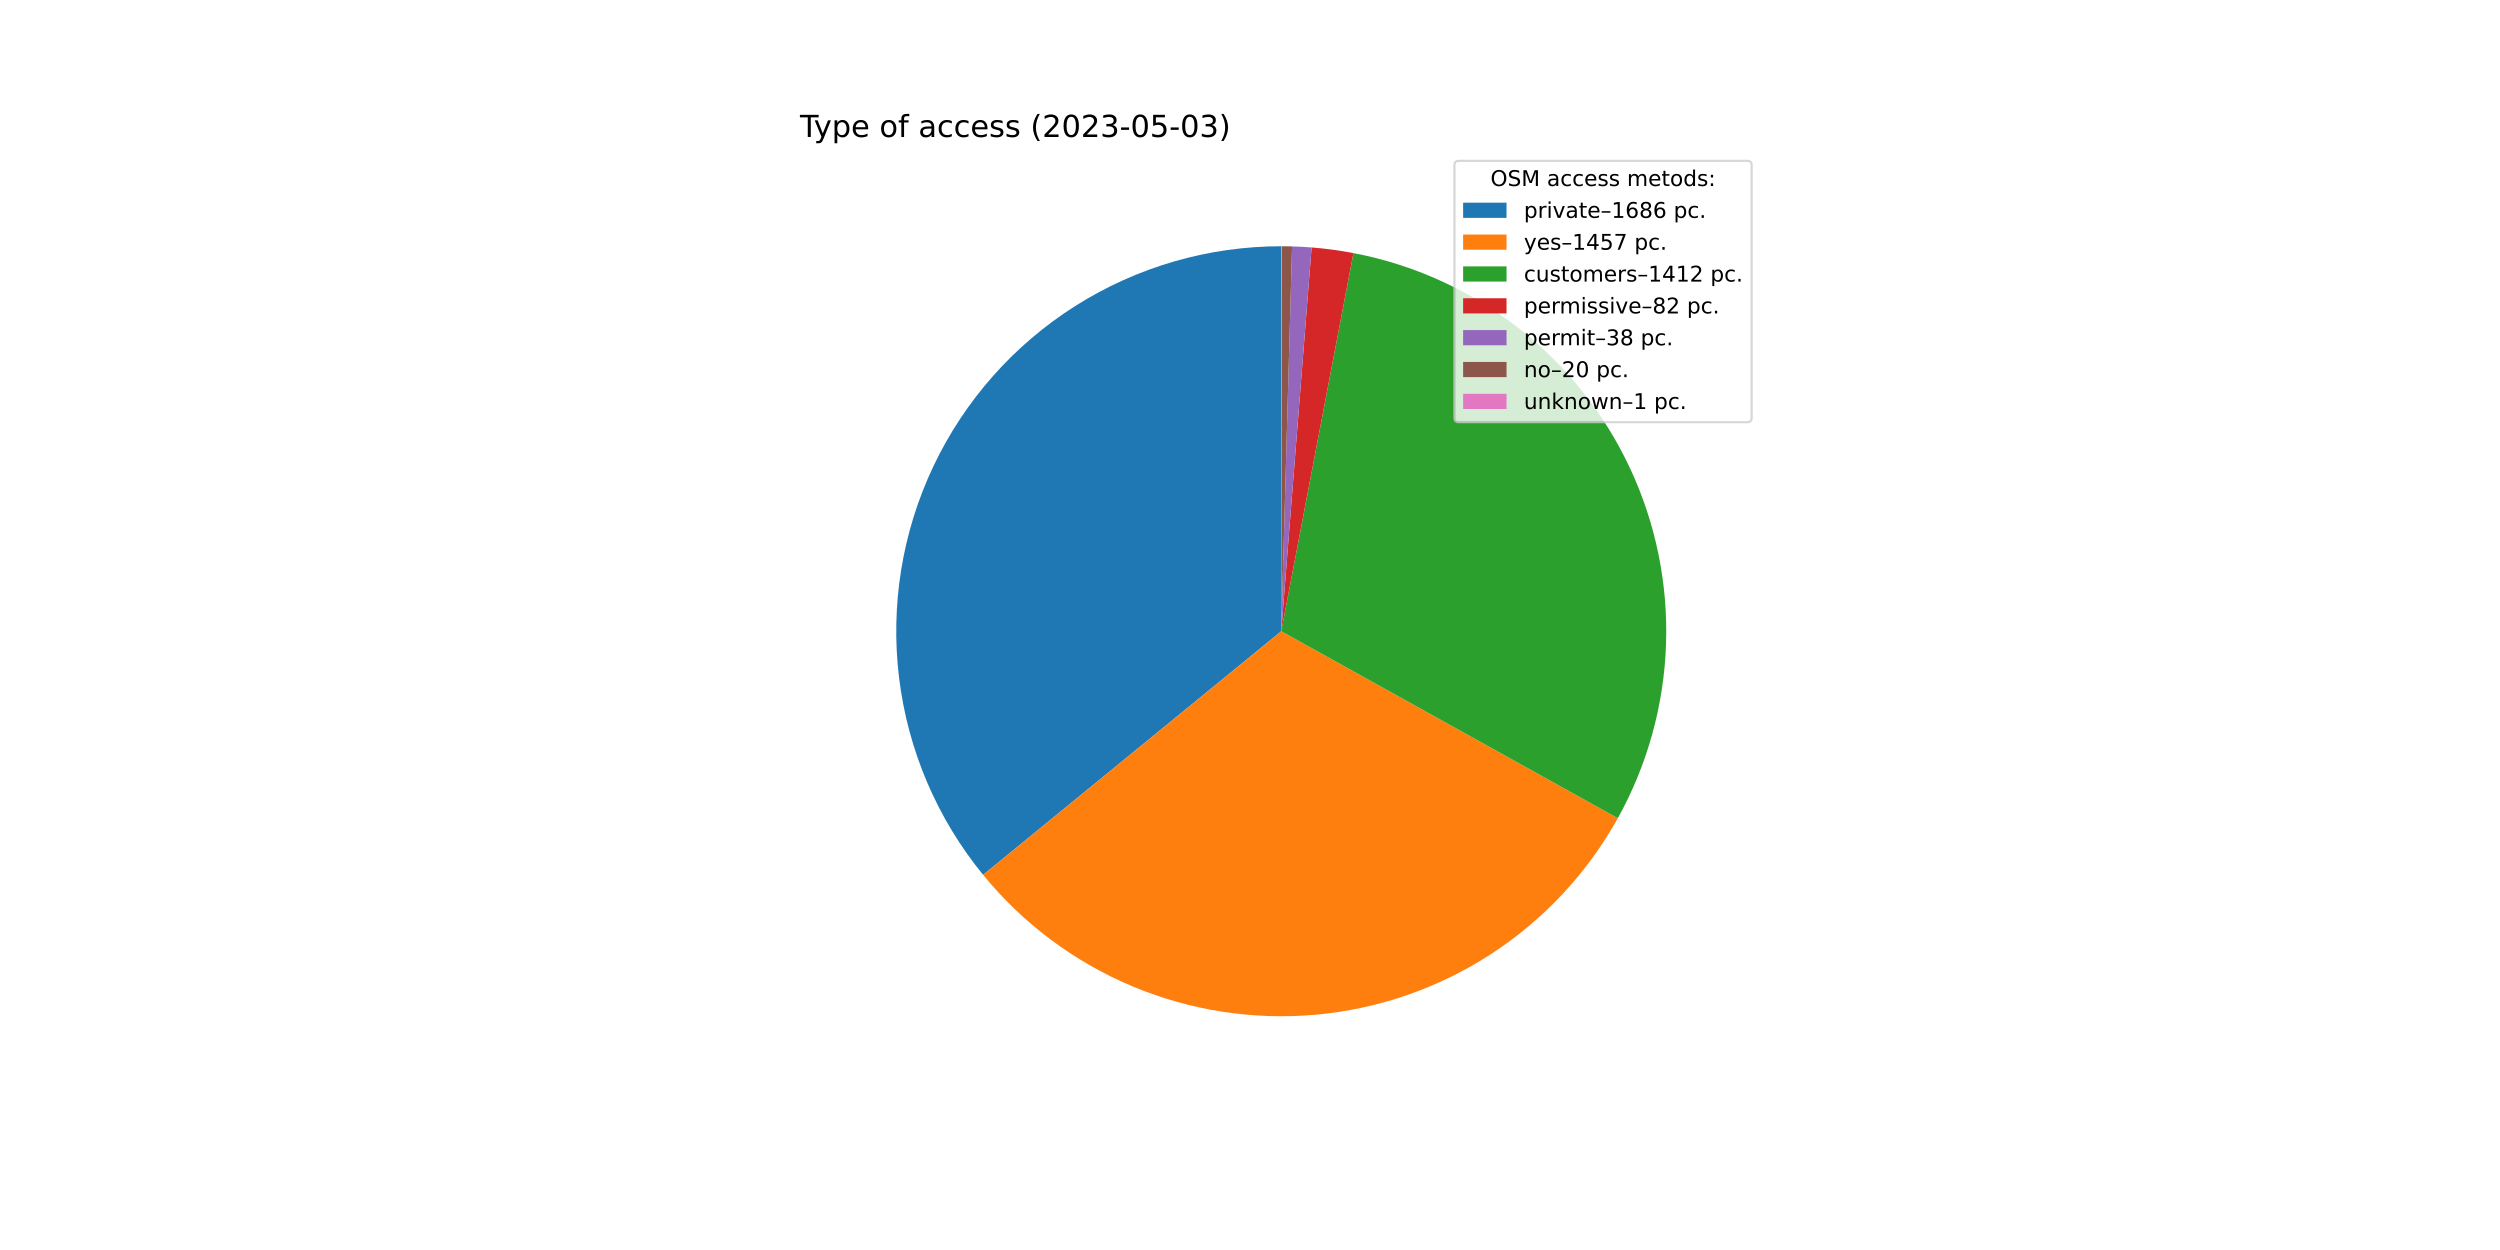
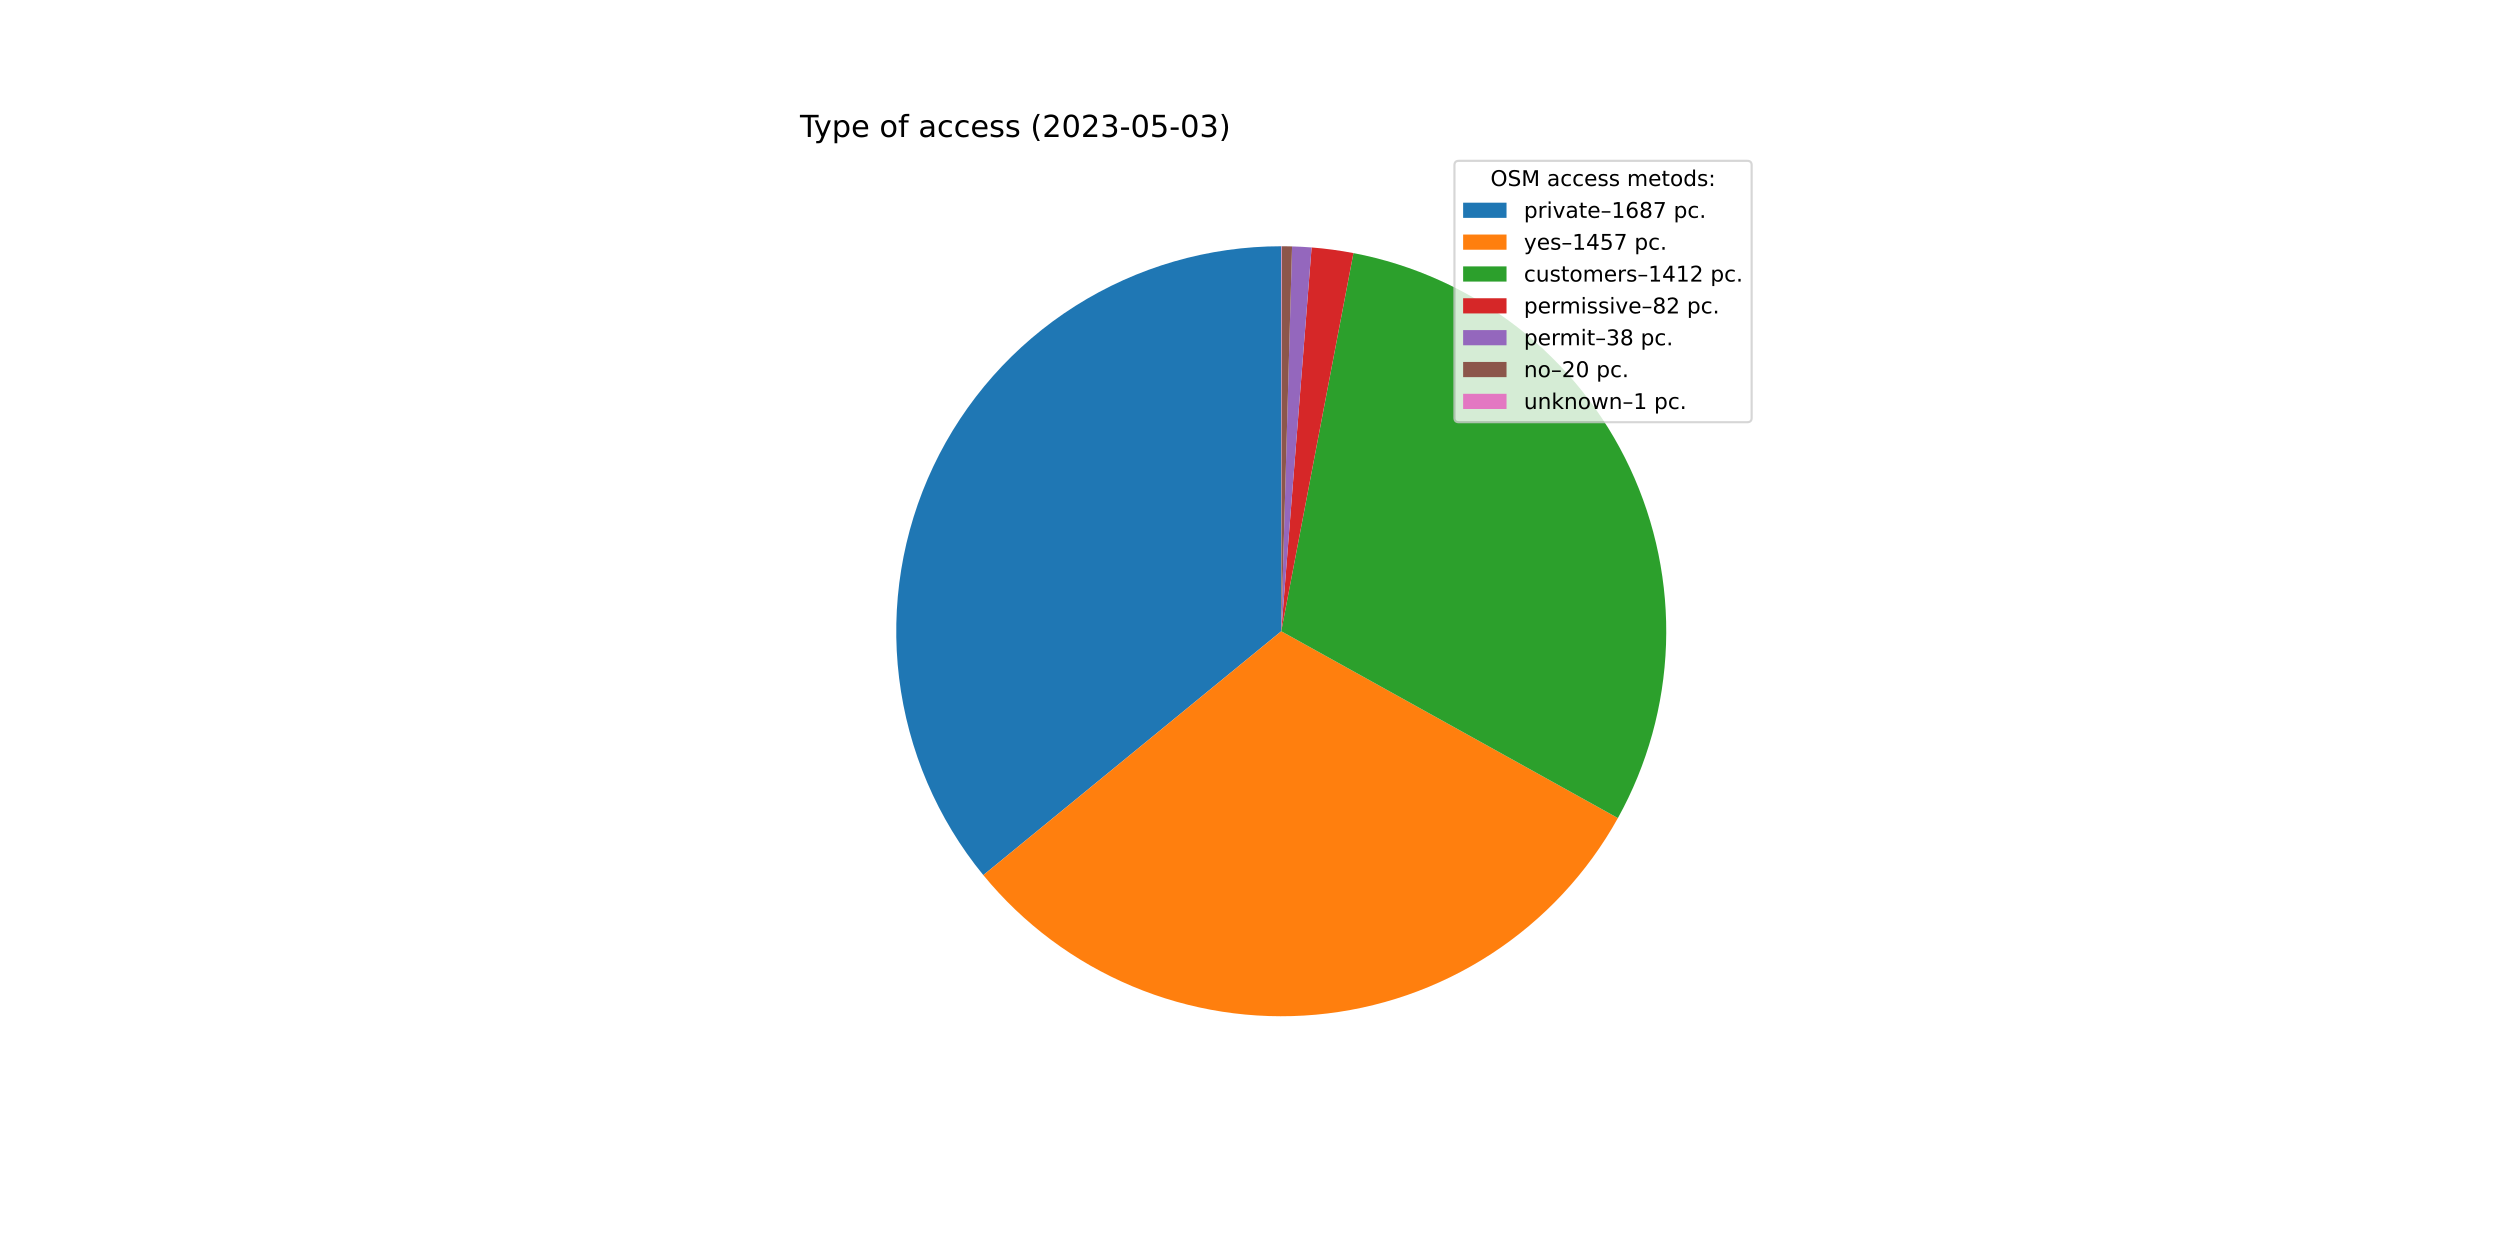
<svg xmlns="http://www.w3.org/2000/svg" xmlns:xlink="http://www.w3.org/1999/xlink" width="1152pt" height="576pt" viewBox="0 0 1152 576" version="1.1">
  <defs>
    <style type="text/css">*{stroke-linejoin: round; stroke-linecap: butt}</style>
  </defs>
  <g id="figure_1">
    <g id="patch_1">
      <path d="M 0 576  L 1152 576  L 1152 0  L 0 0  z " style="fill: #ffffff" />
    </g>
    <g id="axes_1">
      <g id="patch_2">
-         <path d="M 590.4 113.472  C 556.83 113.472 523.94 123 495.569 140.945  C 467.197 158.889 444.494 184.523 430.108 214.854  C 415.722 245.185 410.236 278.985 414.291 312.309  C 418.346 345.633 431.777 377.132 453.017 403.128  L 590.4 290.88  L 590.4 113.472  z " style="fill: #1f77b4" />
+         <path d="M 590.4 113.472  C 556.817 113.472 523.915 123.008 495.536 140.965  C 467.158 158.922 444.453 184.574 430.075 214.923  C 415.697 245.272 410.227 279.089 414.305 312.423  C 418.383 345.757 431.843 377.258 453.114 403.246  L 590.4 290.88  L 590.4 113.472  z " style="fill: #1f77b4" />
      </g>
      <g id="patch_3">
-         <path d="M 453.017 403.128  C 471.342 425.556 494.884 443.159 521.578 454.395  C 548.272 465.63 577.316 470.16 606.164 467.586  C 635.012 465.013 662.796 455.414 687.08 439.63  C 711.364 423.847 731.417 402.354 745.483 377.037  L 590.4 290.88  L 453.017 403.128  z " style="fill: #ff7f0e" />
+         <path d="M 453.114 403.246  C 471.454 425.653 495.004 443.234 521.701 454.447  C 548.398 465.66 577.439 470.168 606.279 467.576  C 635.119 464.984 662.891 455.371 687.161 439.577  C 711.431 423.784 731.47 402.287 745.521 376.968  L 590.4 290.88  L 453.114 403.246  z " style="fill: #ff7f0e" />
      </g>
      <g id="patch_4">
-         <path d="M 745.483 377.037  C 759.11 352.508 766.725 325.093 767.701 297.05  C 768.677 269.008 762.986 241.13 751.097 215.713  C 739.208 190.296 721.457 168.059 699.307 150.834  C 677.157 133.609 651.233 121.882 623.671 116.62  L 590.4 290.88  L 745.483 377.037  z " style="fill: #2ca02c" />
+         <path d="M 745.521 376.968  C 759.134 352.439 766.737 325.027 767.703 296.99  C 768.669 268.953 762.971 241.082 751.079 215.674  C 739.186 190.266 721.435 168.037 699.287 150.819  C 677.139 133.6 651.22 121.878 623.664 116.618  L 590.4 290.88  L 745.521 376.968  z " style="fill: #2ca02c" />
      </g>
      <g id="patch_5">
-         <path d="M 623.671 116.62  C 620.484 116.011 617.281 115.49 614.066 115.058  C 610.851 114.625 607.624 114.28 604.39 114.024  L 590.4 290.88  L 623.671 116.62  z " style="fill: #d62728" />
+         <path d="M 623.664 116.618  C 620.478 116.01 617.276 115.49 614.061 115.057  C 610.847 114.624 607.621 114.28 604.387 114.024  L 590.4 290.88  L 623.664 116.618  z " style="fill: #d62728" />
      </g>
      <g id="patch_6">
-         <path d="M 604.39 114.024  C 602.892 113.906 601.391 113.806 599.89 113.726  C 598.389 113.646 596.887 113.584 595.384 113.542  L 590.4 290.88  L 604.39 114.024  z " style="fill: #9467bd" />
+         <path d="M 604.387 114.024  C 602.889 113.906 601.389 113.806 599.888 113.726  C 598.387 113.646 596.885 113.584 595.383 113.542  L 590.4 290.88  L 604.387 114.024  z " style="fill: #9467bd" />
      </g>
      <g id="patch_7">
-         <path d="M 595.384 113.542  C 594.593 113.52 593.802 113.503 593.011 113.491  C 592.22 113.48 591.429 113.473 590.637 113.472  L 590.4 290.88  L 595.384 113.542  z " style="fill: #8c564b" />
+         <path d="M 595.383 113.542  C 594.592 113.52 593.801 113.503 593.01 113.491  C 592.219 113.48 591.428 113.473 590.637 113.472  L 590.4 290.88  L 595.383 113.542  z " style="fill: #8c564b" />
      </g>
      <g id="patch_8">
        <path d="M 590.637 113.472  C 590.598 113.472 590.558 113.472 590.519 113.472  C 590.479 113.472 590.44 113.472 590.4 113.472  L 590.4 290.88  L 590.637 113.472  z " style="fill: #e377c2" />
      </g>
      <g id="matplotlib.axis_1" />
      <g id="matplotlib.axis_2" />
      <g id="text_1">
        <g transform="translate(368.64 63.12)scale(0.14 -0.14)">
          <defs>
            <path id="DejaVuSans-54" d="M -19 4666  L 3928 4666  L 3928 4134  L 2272 4134  L 2272 0  L 1638 0  L 1638 4134  L -19 4134  L -19 4666  z " transform="scale(0.015625)" />
            <path id="DejaVuSans-79" d="M 2059 -325  Q 1816 -950 1584 -1140  Q 1353 -1331 966 -1331  L 506 -1331  L 506 -850  L 844 -850  Q 1081 -850 1212 -737  Q 1344 -625 1503 -206  L 1606 56  L 191 3500  L 800 3500  L 1894 763  L 2988 3500  L 3597 3500  L 2059 -325  z " transform="scale(0.015625)" />
            <path id="DejaVuSans-70" d="M 1159 525  L 1159 -1331  L 581 -1331  L 581 3500  L 1159 3500  L 1159 2969  Q 1341 3281 1617 3432  Q 1894 3584 2278 3584  Q 2916 3584 3314 3078  Q 3713 2572 3713 1747  Q 3713 922 3314 415  Q 2916 -91 2278 -91  Q 1894 -91 1617 61  Q 1341 213 1159 525  z M 3116 1747  Q 3116 2381 2855 2742  Q 2594 3103 2138 3103  Q 1681 3103 1420 2742  Q 1159 2381 1159 1747  Q 1159 1113 1420 752  Q 1681 391 2138 391  Q 2594 391 2855 752  Q 3116 1113 3116 1747  z " transform="scale(0.015625)" />
            <path id="DejaVuSans-65" d="M 3597 1894  L 3597 1613  L 953 1613  Q 991 1019 1311 708  Q 1631 397 2203 397  Q 2534 397 2845 478  Q 3156 559 3463 722  L 3463 178  Q 3153 47 2828 -22  Q 2503 -91 2169 -91  Q 1331 -91 842 396  Q 353 884 353 1716  Q 353 2575 817 3079  Q 1281 3584 2069 3584  Q 2775 3584 3186 3129  Q 3597 2675 3597 1894  z M 3022 2063  Q 3016 2534 2758 2815  Q 2500 3097 2075 3097  Q 1594 3097 1305 2825  Q 1016 2553 972 2059  L 3022 2063  z " transform="scale(0.015625)" />
            <path id="DejaVuSans-20" transform="scale(0.015625)" />
            <path id="DejaVuSans-6f" d="M 1959 3097  Q 1497 3097 1228 2736  Q 959 2375 959 1747  Q 959 1119 1226 758  Q 1494 397 1959 397  Q 2419 397 2687 759  Q 2956 1122 2956 1747  Q 2956 2369 2687 2733  Q 2419 3097 1959 3097  z M 1959 3584  Q 2709 3584 3137 3096  Q 3566 2609 3566 1747  Q 3566 888 3137 398  Q 2709 -91 1959 -91  Q 1206 -91 779 398  Q 353 888 353 1747  Q 353 2609 779 3096  Q 1206 3584 1959 3584  z " transform="scale(0.015625)" />
            <path id="DejaVuSans-66" d="M 2375 4863  L 2375 4384  L 1825 4384  Q 1516 4384 1395 4259  Q 1275 4134 1275 3809  L 1275 3500  L 2222 3500  L 2222 3053  L 1275 3053  L 1275 0  L 697 0  L 697 3053  L 147 3053  L 147 3500  L 697 3500  L 697 3744  Q 697 4328 969 4595  Q 1241 4863 1831 4863  L 2375 4863  z " transform="scale(0.015625)" />
            <path id="DejaVuSans-61" d="M 2194 1759  Q 1497 1759 1228 1600  Q 959 1441 959 1056  Q 959 750 1161 570  Q 1363 391 1709 391  Q 2188 391 2477 730  Q 2766 1069 2766 1631  L 2766 1759  L 2194 1759  z M 3341 1997  L 3341 0  L 2766 0  L 2766 531  Q 2569 213 2275 61  Q 1981 -91 1556 -91  Q 1019 -91 701 211  Q 384 513 384 1019  Q 384 1609 779 1909  Q 1175 2209 1959 2209  L 2766 2209  L 2766 2266  Q 2766 2663 2505 2880  Q 2244 3097 1772 3097  Q 1472 3097 1187 3025  Q 903 2953 641 2809  L 641 3341  Q 956 3463 1253 3523  Q 1550 3584 1831 3584  Q 2591 3584 2966 3190  Q 3341 2797 3341 1997  z " transform="scale(0.015625)" />
            <path id="DejaVuSans-63" d="M 3122 3366  L 3122 2828  Q 2878 2963 2633 3030  Q 2388 3097 2138 3097  Q 1578 3097 1268 2742  Q 959 2388 959 1747  Q 959 1106 1268 751  Q 1578 397 2138 397  Q 2388 397 2633 464  Q 2878 531 3122 666  L 3122 134  Q 2881 22 2623 -34  Q 2366 -91 2075 -91  Q 1284 -91 818 406  Q 353 903 353 1747  Q 353 2603 823 3093  Q 1294 3584 2113 3584  Q 2378 3584 2631 3529  Q 2884 3475 3122 3366  z " transform="scale(0.015625)" />
            <path id="DejaVuSans-73" d="M 2834 3397  L 2834 2853  Q 2591 2978 2328 3040  Q 2066 3103 1784 3103  Q 1356 3103 1142 2972  Q 928 2841 928 2578  Q 928 2378 1081 2264  Q 1234 2150 1697 2047  L 1894 2003  Q 2506 1872 2764 1633  Q 3022 1394 3022 966  Q 3022 478 2636 193  Q 2250 -91 1575 -91  Q 1294 -91 989 -36  Q 684 19 347 128  L 347 722  Q 666 556 975 473  Q 1284 391 1588 391  Q 1994 391 2212 530  Q 2431 669 2431 922  Q 2431 1156 2273 1281  Q 2116 1406 1581 1522  L 1381 1569  Q 847 1681 609 1914  Q 372 2147 372 2553  Q 372 3047 722 3315  Q 1072 3584 1716 3584  Q 2034 3584 2315 3537  Q 2597 3491 2834 3397  z " transform="scale(0.015625)" />
            <path id="DejaVuSans-28" d="M 1984 4856  Q 1566 4138 1362 3434  Q 1159 2731 1159 2009  Q 1159 1288 1364 580  Q 1569 -128 1984 -844  L 1484 -844  Q 1016 -109 783 600  Q 550 1309 550 2009  Q 550 2706 781 3412  Q 1013 4119 1484 4856  L 1984 4856  z " transform="scale(0.015625)" />
            <path id="DejaVuSans-32" d="M 1228 531  L 3431 531  L 3431 0  L 469 0  L 469 531  Q 828 903 1448 1529  Q 2069 2156 2228 2338  Q 2531 2678 2651 2914  Q 2772 3150 2772 3378  Q 2772 3750 2511 3984  Q 2250 4219 1831 4219  Q 1534 4219 1204 4116  Q 875 4013 500 3803  L 500 4441  Q 881 4594 1212 4672  Q 1544 4750 1819 4750  Q 2544 4750 2975 4387  Q 3406 4025 3406 3419  Q 3406 3131 3298 2873  Q 3191 2616 2906 2266  Q 2828 2175 2409 1742  Q 1991 1309 1228 531  z " transform="scale(0.015625)" />
            <path id="DejaVuSans-30" d="M 2034 4250  Q 1547 4250 1301 3770  Q 1056 3291 1056 2328  Q 1056 1369 1301 889  Q 1547 409 2034 409  Q 2525 409 2770 889  Q 3016 1369 3016 2328  Q 3016 3291 2770 3770  Q 2525 4250 2034 4250  z M 2034 4750  Q 2819 4750 3233 4129  Q 3647 3509 3647 2328  Q 3647 1150 3233 529  Q 2819 -91 2034 -91  Q 1250 -91 836 529  Q 422 1150 422 2328  Q 422 3509 836 4129  Q 1250 4750 2034 4750  z " transform="scale(0.015625)" />
            <path id="DejaVuSans-33" d="M 2597 2516  Q 3050 2419 3304 2112  Q 3559 1806 3559 1356  Q 3559 666 3084 287  Q 2609 -91 1734 -91  Q 1441 -91 1130 -33  Q 819 25 488 141  L 488 750  Q 750 597 1062 519  Q 1375 441 1716 441  Q 2309 441 2620 675  Q 2931 909 2931 1356  Q 2931 1769 2642 2001  Q 2353 2234 1838 2234  L 1294 2234  L 1294 2753  L 1863 2753  Q 2328 2753 2575 2939  Q 2822 3125 2822 3475  Q 2822 3834 2567 4026  Q 2313 4219 1838 4219  Q 1578 4219 1281 4162  Q 984 4106 628 3988  L 628 4550  Q 988 4650 1302 4700  Q 1616 4750 1894 4750  Q 2613 4750 3031 4423  Q 3450 4097 3450 3541  Q 3450 3153 3228 2886  Q 3006 2619 2597 2516  z " transform="scale(0.015625)" />
            <path id="DejaVuSans-2d" d="M 313 2009  L 1997 2009  L 1997 1497  L 313 1497  L 313 2009  z " transform="scale(0.015625)" />
            <path id="DejaVuSans-35" d="M 691 4666  L 3169 4666  L 3169 4134  L 1269 4134  L 1269 2991  Q 1406 3038 1543 3061  Q 1681 3084 1819 3084  Q 2600 3084 3056 2656  Q 3513 2228 3513 1497  Q 3513 744 3044 326  Q 2575 -91 1722 -91  Q 1428 -91 1123 -41  Q 819 9 494 109  L 494 744  Q 775 591 1075 516  Q 1375 441 1709 441  Q 2250 441 2565 725  Q 2881 1009 2881 1497  Q 2881 1984 2565 2268  Q 2250 2553 1709 2553  Q 1456 2553 1204 2497  Q 953 2441 691 2322  L 691 4666  z " transform="scale(0.015625)" />
            <path id="DejaVuSans-29" d="M 513 4856  L 1013 4856  Q 1481 4119 1714 3412  Q 1947 2706 1947 2009  Q 1947 1309 1714 600  Q 1481 -109 1013 -844  L 513 -844  Q 928 -128 1133 580  Q 1338 1288 1338 2009  Q 1338 2731 1133 3434  Q 928 4138 513 4856  z " transform="scale(0.015625)" />
          </defs>
          <use xlink:href="#DejaVuSans-54" />
          <use xlink:href="#DejaVuSans-79" x="45.459" />
          <use xlink:href="#DejaVuSans-70" x="104.639" />
          <use xlink:href="#DejaVuSans-65" x="168.115" />
          <use xlink:href="#DejaVuSans-20" x="229.639" />
          <use xlink:href="#DejaVuSans-6f" x="261.426" />
          <use xlink:href="#DejaVuSans-66" x="322.607" />
          <use xlink:href="#DejaVuSans-20" x="357.812" />
          <use xlink:href="#DejaVuSans-61" x="389.6" />
          <use xlink:href="#DejaVuSans-63" x="450.879" />
          <use xlink:href="#DejaVuSans-63" x="505.859" />
          <use xlink:href="#DejaVuSans-65" x="560.84" />
          <use xlink:href="#DejaVuSans-73" x="622.363" />
          <use xlink:href="#DejaVuSans-73" x="674.463" />
          <use xlink:href="#DejaVuSans-20" x="726.562" />
          <use xlink:href="#DejaVuSans-28" x="758.35" />
          <use xlink:href="#DejaVuSans-32" x="797.363" />
          <use xlink:href="#DejaVuSans-30" x="860.986" />
          <use xlink:href="#DejaVuSans-32" x="924.609" />
          <use xlink:href="#DejaVuSans-33" x="988.232" />
          <use xlink:href="#DejaVuSans-2d" x="1051.855" />
          <use xlink:href="#DejaVuSans-30" x="1087.939" />
          <use xlink:href="#DejaVuSans-35" x="1151.562" />
          <use xlink:href="#DejaVuSans-2d" x="1215.186" />
          <use xlink:href="#DejaVuSans-30" x="1251.27" />
          <use xlink:href="#DejaVuSans-33" x="1314.893" />
          <use xlink:href="#DejaVuSans-29" x="1378.516" />
        </g>
      </g>
      <g id="legend_1">
        <g id="patch_9">
          <path d="M 672.208 194.545  L 805.16 194.545  Q 807.16 194.545 807.16 192.545  L 807.16 76.12  Q 807.16 74.12 805.16 74.12  L 672.208 74.12  Q 670.208 74.12 670.208 76.12  L 670.208 192.545  Q 670.208 194.545 672.208 194.545  z " style="fill: #ffffff; opacity: 0.8; stroke: #cccccc; stroke-linejoin: miter" />
        </g>
        <g id="text_2">
          <g transform="translate(686.8038 85.71844)scale(0.1 -0.1)">
            <defs>
              <path id="DejaVuSans-4f" d="M 2522 4238  Q 1834 4238 1429 3725  Q 1025 3213 1025 2328  Q 1025 1447 1429 934  Q 1834 422 2522 422  Q 3209 422 3611 934  Q 4013 1447 4013 2328  Q 4013 3213 3611 3725  Q 3209 4238 2522 4238  z M 2522 4750  Q 3503 4750 4090 4092  Q 4678 3434 4678 2328  Q 4678 1225 4090 567  Q 3503 -91 2522 -91  Q 1538 -91 948 565  Q 359 1222 359 2328  Q 359 3434 948 4092  Q 1538 4750 2522 4750  z " transform="scale(0.015625)" />
              <path id="DejaVuSans-53" d="M 3425 4513  L 3425 3897  Q 3066 4069 2747 4153  Q 2428 4238 2131 4238  Q 1616 4238 1336 4038  Q 1056 3838 1056 3469  Q 1056 3159 1242 3001  Q 1428 2844 1947 2747  L 2328 2669  Q 3034 2534 3370 2195  Q 3706 1856 3706 1288  Q 3706 609 3251 259  Q 2797 -91 1919 -91  Q 1588 -91 1214 -16  Q 841 59 441 206  L 441 856  Q 825 641 1194 531  Q 1563 422 1919 422  Q 2459 422 2753 634  Q 3047 847 3047 1241  Q 3047 1584 2836 1778  Q 2625 1972 2144 2069  L 1759 2144  Q 1053 2284 737 2584  Q 422 2884 422 3419  Q 422 4038 858 4394  Q 1294 4750 2059 4750  Q 2388 4750 2728 4690  Q 3069 4631 3425 4513  z " transform="scale(0.015625)" />
              <path id="DejaVuSans-4d" d="M 628 4666  L 1569 4666  L 2759 1491  L 3956 4666  L 4897 4666  L 4897 0  L 4281 0  L 4281 4097  L 3078 897  L 2444 897  L 1241 4097  L 1241 0  L 628 0  L 628 4666  z " transform="scale(0.015625)" />
              <path id="DejaVuSans-6d" d="M 3328 2828  Q 3544 3216 3844 3400  Q 4144 3584 4550 3584  Q 5097 3584 5394 3201  Q 5691 2819 5691 2113  L 5691 0  L 5113 0  L 5113 2094  Q 5113 2597 4934 2840  Q 4756 3084 4391 3084  Q 3944 3084 3684 2787  Q 3425 2491 3425 1978  L 3425 0  L 2847 0  L 2847 2094  Q 2847 2600 2669 2842  Q 2491 3084 2119 3084  Q 1678 3084 1418 2786  Q 1159 2488 1159 1978  L 1159 0  L 581 0  L 581 3500  L 1159 3500  L 1159 2956  Q 1356 3278 1631 3431  Q 1906 3584 2284 3584  Q 2666 3584 2933 3390  Q 3200 3197 3328 2828  z " transform="scale(0.015625)" />
              <path id="DejaVuSans-74" d="M 1172 4494  L 1172 3500  L 2356 3500  L 2356 3053  L 1172 3053  L 1172 1153  Q 1172 725 1289 603  Q 1406 481 1766 481  L 2356 481  L 2356 0  L 1766 0  Q 1100 0 847 248  Q 594 497 594 1153  L 594 3053  L 172 3053  L 172 3500  L 594 3500  L 594 4494  L 1172 4494  z " transform="scale(0.015625)" />
              <path id="DejaVuSans-64" d="M 2906 2969  L 2906 4863  L 3481 4863  L 3481 0  L 2906 0  L 2906 525  Q 2725 213 2448 61  Q 2172 -91 1784 -91  Q 1150 -91 751 415  Q 353 922 353 1747  Q 353 2572 751 3078  Q 1150 3584 1784 3584  Q 2172 3584 2448 3432  Q 2725 3281 2906 2969  z M 947 1747  Q 947 1113 1208 752  Q 1469 391 1925 391  Q 2381 391 2643 752  Q 2906 1113 2906 1747  Q 2906 2381 2643 2742  Q 2381 3103 1925 3103  Q 1469 3103 1208 2742  Q 947 2381 947 1747  z " transform="scale(0.015625)" />
              <path id="DejaVuSans-3a" d="M 750 794  L 1409 794  L 1409 0  L 750 0  L 750 794  z M 750 3309  L 1409 3309  L 1409 2516  L 750 2516  L 750 3309  z " transform="scale(0.015625)" />
            </defs>
            <use xlink:href="#DejaVuSans-4f" />
            <use xlink:href="#DejaVuSans-53" x="78.711" />
            <use xlink:href="#DejaVuSans-4d" x="142.188" />
            <use xlink:href="#DejaVuSans-20" x="228.467" />
            <use xlink:href="#DejaVuSans-61" x="260.254" />
            <use xlink:href="#DejaVuSans-63" x="321.533" />
            <use xlink:href="#DejaVuSans-63" x="376.514" />
            <use xlink:href="#DejaVuSans-65" x="431.494" />
            <use xlink:href="#DejaVuSans-73" x="493.018" />
            <use xlink:href="#DejaVuSans-73" x="545.117" />
            <use xlink:href="#DejaVuSans-20" x="597.217" />
            <use xlink:href="#DejaVuSans-6d" x="629.004" />
            <use xlink:href="#DejaVuSans-65" x="726.416" />
            <use xlink:href="#DejaVuSans-74" x="787.939" />
            <use xlink:href="#DejaVuSans-6f" x="827.148" />
            <use xlink:href="#DejaVuSans-64" x="888.33" />
            <use xlink:href="#DejaVuSans-73" x="951.807" />
            <use xlink:href="#DejaVuSans-3a" x="1003.906" />
          </g>
        </g>
        <g id="patch_10">
          <path d="M 674.208 100.397  L 694.208 100.397  L 694.208 93.397  L 674.208 93.397  z " style="fill: #1f77b4" />
        </g>
        <g id="text_3">
          <g transform="translate(702.2084 100.3966)scale(0.1 -0.1)">
            <defs>
              <path id="DejaVuSans-72" d="M 2631 2963  Q 2534 3019 2420 3045  Q 2306 3072 2169 3072  Q 1681 3072 1420 2755  Q 1159 2438 1159 1844  L 1159 0  L 581 0  L 581 3500  L 1159 3500  L 1159 2956  Q 1341 3275 1631 3429  Q 1922 3584 2338 3584  Q 2397 3584 2469 3576  Q 2541 3569 2628 3553  L 2631 2963  z " transform="scale(0.015625)" />
              <path id="DejaVuSans-69" d="M 603 3500  L 1178 3500  L 1178 0  L 603 0  L 603 3500  z M 603 4863  L 1178 4863  L 1178 4134  L 603 4134  L 603 4863  z " transform="scale(0.015625)" />
              <path id="DejaVuSans-76" d="M 191 3500  L 800 3500  L 1894 563  L 2988 3500  L 3597 3500  L 2284 0  L 1503 0  L 191 3500  z " transform="scale(0.015625)" />
              <path id="DejaVuSans-2013" d="M 313 1978  L 2888 1978  L 2888 1528  L 313 1528  L 313 1978  z " transform="scale(0.015625)" />
              <path id="DejaVuSans-31" d="M 794 531  L 1825 531  L 1825 4091  L 703 3866  L 703 4441  L 1819 4666  L 2450 4666  L 2450 531  L 3481 531  L 3481 0  L 794 0  L 794 531  z " transform="scale(0.015625)" />
              <path id="DejaVuSans-36" d="M 2113 2584  Q 1688 2584 1439 2293  Q 1191 2003 1191 1497  Q 1191 994 1439 701  Q 1688 409 2113 409  Q 2538 409 2786 701  Q 3034 994 3034 1497  Q 3034 2003 2786 2293  Q 2538 2584 2113 2584  z M 3366 4563  L 3366 3988  Q 3128 4100 2886 4159  Q 2644 4219 2406 4219  Q 1781 4219 1451 3797  Q 1122 3375 1075 2522  Q 1259 2794 1537 2939  Q 1816 3084 2150 3084  Q 2853 3084 3261 2657  Q 3669 2231 3669 1497  Q 3669 778 3244 343  Q 2819 -91 2113 -91  Q 1303 -91 875 529  Q 447 1150 447 2328  Q 447 3434 972 4092  Q 1497 4750 2381 4750  Q 2619 4750 2861 4703  Q 3103 4656 3366 4563  z " transform="scale(0.015625)" />
              <path id="DejaVuSans-38" d="M 2034 2216  Q 1584 2216 1326 1975  Q 1069 1734 1069 1313  Q 1069 891 1326 650  Q 1584 409 2034 409  Q 2484 409 2743 651  Q 3003 894 3003 1313  Q 3003 1734 2745 1975  Q 2488 2216 2034 2216  z M 1403 2484  Q 997 2584 770 2862  Q 544 3141 544 3541  Q 544 4100 942 4425  Q 1341 4750 2034 4750  Q 2731 4750 3128 4425  Q 3525 4100 3525 3541  Q 3525 3141 3298 2862  Q 3072 2584 2669 2484  Q 3125 2378 3379 2068  Q 3634 1759 3634 1313  Q 3634 634 3220 271  Q 2806 -91 2034 -91  Q 1263 -91 848 271  Q 434 634 434 1313  Q 434 1759 690 2068  Q 947 2378 1403 2484  z M 1172 3481  Q 1172 3119 1398 2916  Q 1625 2713 2034 2713  Q 2441 2713 2670 2916  Q 2900 3119 2900 3481  Q 2900 3844 2670 4047  Q 2441 4250 2034 4250  Q 1625 4250 1398 4047  Q 1172 3844 1172 3481  z " transform="scale(0.015625)" />
+               <path id="DejaVuSans-37" d="M 525 4666  L 3525 4666  L 3525 4397  L 1831 0  L 1172 0  L 2766 4134  L 525 4134  L 525 4666  z " transform="scale(0.015625)" />
              <path id="DejaVuSans-2e" d="M 684 794  L 1344 794  L 1344 0  L 684 0  L 684 794  z " transform="scale(0.015625)" />
            </defs>
            <use xlink:href="#DejaVuSans-70" />
            <use xlink:href="#DejaVuSans-72" x="63.477" />
            <use xlink:href="#DejaVuSans-69" x="104.59" />
            <use xlink:href="#DejaVuSans-76" x="132.373" />
            <use xlink:href="#DejaVuSans-61" x="191.553" />
            <use xlink:href="#DejaVuSans-74" x="252.832" />
            <use xlink:href="#DejaVuSans-65" x="292.041" />
            <use xlink:href="#DejaVuSans-2013" x="353.564" />
            <use xlink:href="#DejaVuSans-31" x="403.564" />
            <use xlink:href="#DejaVuSans-36" x="467.188" />
            <use xlink:href="#DejaVuSans-38" x="530.811" />
-             <use xlink:href="#DejaVuSans-36" x="594.434" />
+             <use xlink:href="#DejaVuSans-37" x="594.434" />
            <use xlink:href="#DejaVuSans-20" x="658.057" />
            <use xlink:href="#DejaVuSans-70" x="689.844" />
            <use xlink:href="#DejaVuSans-63" x="753.32" />
            <use xlink:href="#DejaVuSans-2e" x="808.301" />
          </g>
        </g>
        <g id="patch_11">
          <path d="M 674.208 115.075  L 694.208 115.075  L 694.208 108.075  L 674.208 108.075  z " style="fill: #ff7f0e" />
        </g>
        <g id="text_4">
          <g transform="translate(702.2084 115.0747)scale(0.1 -0.1)">
            <defs>
              <path id="DejaVuSans-34" d="M 2419 4116  L 825 1625  L 2419 1625  L 2419 4116  z M 2253 4666  L 3047 4666  L 3047 1625  L 3713 1625  L 3713 1100  L 3047 1100  L 3047 0  L 2419 0  L 2419 1100  L 313 1100  L 313 1709  L 2253 4666  z " transform="scale(0.015625)" />
-               <path id="DejaVuSans-37" d="M 525 4666  L 3525 4666  L 3525 4397  L 1831 0  L 1172 0  L 2766 4134  L 525 4134  L 525 4666  z " transform="scale(0.015625)" />
            </defs>
            <use xlink:href="#DejaVuSans-79" />
            <use xlink:href="#DejaVuSans-65" x="59.18" />
            <use xlink:href="#DejaVuSans-73" x="120.703" />
            <use xlink:href="#DejaVuSans-2013" x="172.803" />
            <use xlink:href="#DejaVuSans-31" x="222.803" />
            <use xlink:href="#DejaVuSans-34" x="286.426" />
            <use xlink:href="#DejaVuSans-35" x="350.049" />
            <use xlink:href="#DejaVuSans-37" x="413.672" />
            <use xlink:href="#DejaVuSans-20" x="477.295" />
            <use xlink:href="#DejaVuSans-70" x="509.082" />
            <use xlink:href="#DejaVuSans-63" x="572.559" />
            <use xlink:href="#DejaVuSans-2e" x="627.539" />
          </g>
        </g>
        <g id="patch_12">
          <path d="M 674.208 129.753  L 694.208 129.753  L 694.208 122.753  L 674.208 122.753  z " style="fill: #2ca02c" />
        </g>
        <g id="text_5">
          <g transform="translate(702.2084 129.7528)scale(0.1 -0.1)">
            <defs>
              <path id="DejaVuSans-75" d="M 544 1381  L 544 3500  L 1119 3500  L 1119 1403  Q 1119 906 1312 657  Q 1506 409 1894 409  Q 2359 409 2629 706  Q 2900 1003 2900 1516  L 2900 3500  L 3475 3500  L 3475 0  L 2900 0  L 2900 538  Q 2691 219 2414 64  Q 2138 -91 1772 -91  Q 1169 -91 856 284  Q 544 659 544 1381  z M 1991 3584  L 1991 3584  z " transform="scale(0.015625)" />
            </defs>
            <use xlink:href="#DejaVuSans-63" />
            <use xlink:href="#DejaVuSans-75" x="54.98" />
            <use xlink:href="#DejaVuSans-73" x="118.359" />
            <use xlink:href="#DejaVuSans-74" x="170.459" />
            <use xlink:href="#DejaVuSans-6f" x="209.668" />
            <use xlink:href="#DejaVuSans-6d" x="270.85" />
            <use xlink:href="#DejaVuSans-65" x="368.262" />
            <use xlink:href="#DejaVuSans-72" x="429.785" />
            <use xlink:href="#DejaVuSans-73" x="470.898" />
            <use xlink:href="#DejaVuSans-2013" x="522.998" />
            <use xlink:href="#DejaVuSans-31" x="572.998" />
            <use xlink:href="#DejaVuSans-34" x="636.621" />
            <use xlink:href="#DejaVuSans-31" x="700.244" />
            <use xlink:href="#DejaVuSans-32" x="763.867" />
            <use xlink:href="#DejaVuSans-20" x="827.49" />
            <use xlink:href="#DejaVuSans-70" x="859.277" />
            <use xlink:href="#DejaVuSans-63" x="922.754" />
            <use xlink:href="#DejaVuSans-2e" x="977.734" />
          </g>
        </g>
        <g id="patch_13">
          <path d="M 674.208 144.431  L 694.208 144.431  L 694.208 137.431  L 674.208 137.431  z " style="fill: #d62728" />
        </g>
        <g id="text_6">
          <g transform="translate(702.2084 144.4309)scale(0.1 -0.1)">
            <use xlink:href="#DejaVuSans-70" />
            <use xlink:href="#DejaVuSans-65" x="63.477" />
            <use xlink:href="#DejaVuSans-72" x="125" />
            <use xlink:href="#DejaVuSans-6d" x="164.363" />
            <use xlink:href="#DejaVuSans-69" x="261.775" />
            <use xlink:href="#DejaVuSans-73" x="289.559" />
            <use xlink:href="#DejaVuSans-73" x="341.658" />
            <use xlink:href="#DejaVuSans-69" x="393.758" />
            <use xlink:href="#DejaVuSans-76" x="421.541" />
            <use xlink:href="#DejaVuSans-65" x="480.721" />
            <use xlink:href="#DejaVuSans-2013" x="542.244" />
            <use xlink:href="#DejaVuSans-38" x="592.244" />
            <use xlink:href="#DejaVuSans-32" x="655.867" />
            <use xlink:href="#DejaVuSans-20" x="719.49" />
            <use xlink:href="#DejaVuSans-70" x="751.277" />
            <use xlink:href="#DejaVuSans-63" x="814.754" />
            <use xlink:href="#DejaVuSans-2e" x="869.734" />
          </g>
        </g>
        <g id="patch_14">
          <path d="M 674.208 159.109  L 694.208 159.109  L 694.208 152.109  L 674.208 152.109  z " style="fill: #9467bd" />
        </g>
        <g id="text_7">
          <g transform="translate(702.2084 159.1091)scale(0.1 -0.1)">
            <use xlink:href="#DejaVuSans-70" />
            <use xlink:href="#DejaVuSans-65" x="63.477" />
            <use xlink:href="#DejaVuSans-72" x="125" />
            <use xlink:href="#DejaVuSans-6d" x="164.363" />
            <use xlink:href="#DejaVuSans-69" x="261.775" />
            <use xlink:href="#DejaVuSans-74" x="289.559" />
            <use xlink:href="#DejaVuSans-2013" x="328.768" />
            <use xlink:href="#DejaVuSans-33" x="378.768" />
            <use xlink:href="#DejaVuSans-38" x="442.391" />
            <use xlink:href="#DejaVuSans-20" x="506.014" />
            <use xlink:href="#DejaVuSans-70" x="537.801" />
            <use xlink:href="#DejaVuSans-63" x="601.277" />
            <use xlink:href="#DejaVuSans-2e" x="656.258" />
          </g>
        </g>
        <g id="patch_15">
          <path d="M 674.208 173.787  L 694.208 173.787  L 694.208 166.787  L 674.208 166.787  z " style="fill: #8c564b" />
        </g>
        <g id="text_8">
          <g transform="translate(702.2084 173.7872)scale(0.1 -0.1)">
            <defs>
              <path id="DejaVuSans-6e" d="M 3513 2113  L 3513 0  L 2938 0  L 2938 2094  Q 2938 2591 2744 2837  Q 2550 3084 2163 3084  Q 1697 3084 1428 2787  Q 1159 2491 1159 1978  L 1159 0  L 581 0  L 581 3500  L 1159 3500  L 1159 2956  Q 1366 3272 1645 3428  Q 1925 3584 2291 3584  Q 2894 3584 3203 3211  Q 3513 2838 3513 2113  z " transform="scale(0.015625)" />
            </defs>
            <use xlink:href="#DejaVuSans-6e" />
            <use xlink:href="#DejaVuSans-6f" x="63.379" />
            <use xlink:href="#DejaVuSans-2013" x="124.561" />
            <use xlink:href="#DejaVuSans-32" x="174.561" />
            <use xlink:href="#DejaVuSans-30" x="238.184" />
            <use xlink:href="#DejaVuSans-20" x="301.807" />
            <use xlink:href="#DejaVuSans-70" x="333.594" />
            <use xlink:href="#DejaVuSans-63" x="397.07" />
            <use xlink:href="#DejaVuSans-2e" x="452.051" />
          </g>
        </g>
        <g id="patch_16">
          <path d="M 674.208 188.465  L 694.208 188.465  L 694.208 181.465  L 674.208 181.465  z " style="fill: #e377c2" />
        </g>
        <g id="text_9">
          <g transform="translate(702.2084 188.4653)scale(0.1 -0.1)">
            <defs>
              <path id="DejaVuSans-6b" d="M 581 4863  L 1159 4863  L 1159 1991  L 2875 3500  L 3609 3500  L 1753 1863  L 3688 0  L 2938 0  L 1159 1709  L 1159 0  L 581 0  L 581 4863  z " transform="scale(0.015625)" />
              <path id="DejaVuSans-77" d="M 269 3500  L 844 3500  L 1563 769  L 2278 3500  L 2956 3500  L 3675 769  L 4391 3500  L 4966 3500  L 4050 0  L 3372 0  L 2619 2869  L 1863 0  L 1184 0  L 269 3500  z " transform="scale(0.015625)" />
            </defs>
            <use xlink:href="#DejaVuSans-75" />
            <use xlink:href="#DejaVuSans-6e" x="63.379" />
            <use xlink:href="#DejaVuSans-6b" x="126.758" />
            <use xlink:href="#DejaVuSans-6e" x="184.668" />
            <use xlink:href="#DejaVuSans-6f" x="248.047" />
            <use xlink:href="#DejaVuSans-77" x="309.229" />
            <use xlink:href="#DejaVuSans-6e" x="391.016" />
            <use xlink:href="#DejaVuSans-2013" x="454.395" />
            <use xlink:href="#DejaVuSans-31" x="504.395" />
            <use xlink:href="#DejaVuSans-20" x="568.018" />
            <use xlink:href="#DejaVuSans-70" x="599.805" />
            <use xlink:href="#DejaVuSans-63" x="663.281" />
            <use xlink:href="#DejaVuSans-2e" x="718.262" />
          </g>
        </g>
      </g>
    </g>
  </g>
</svg>
